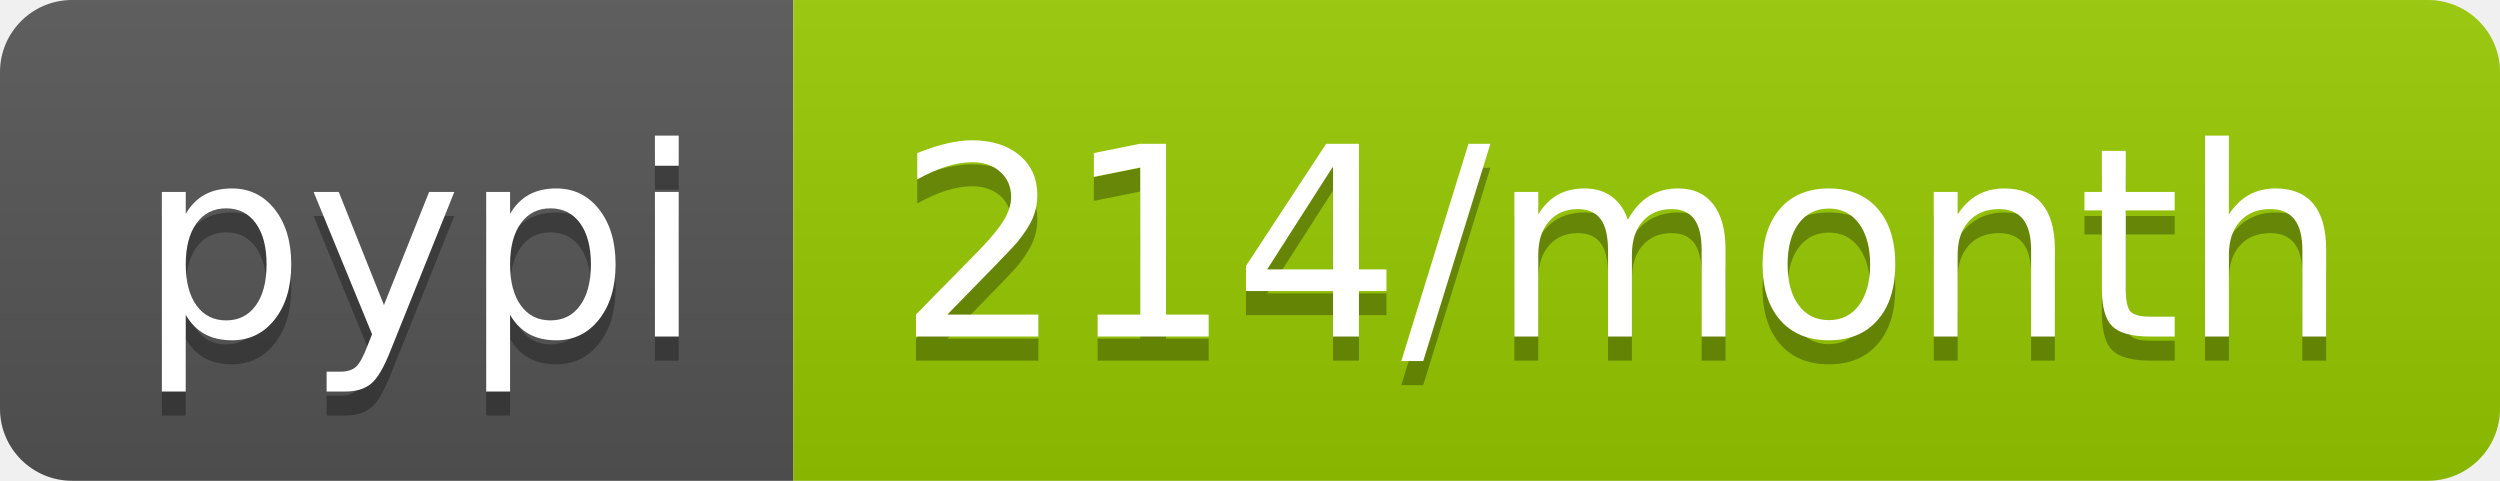
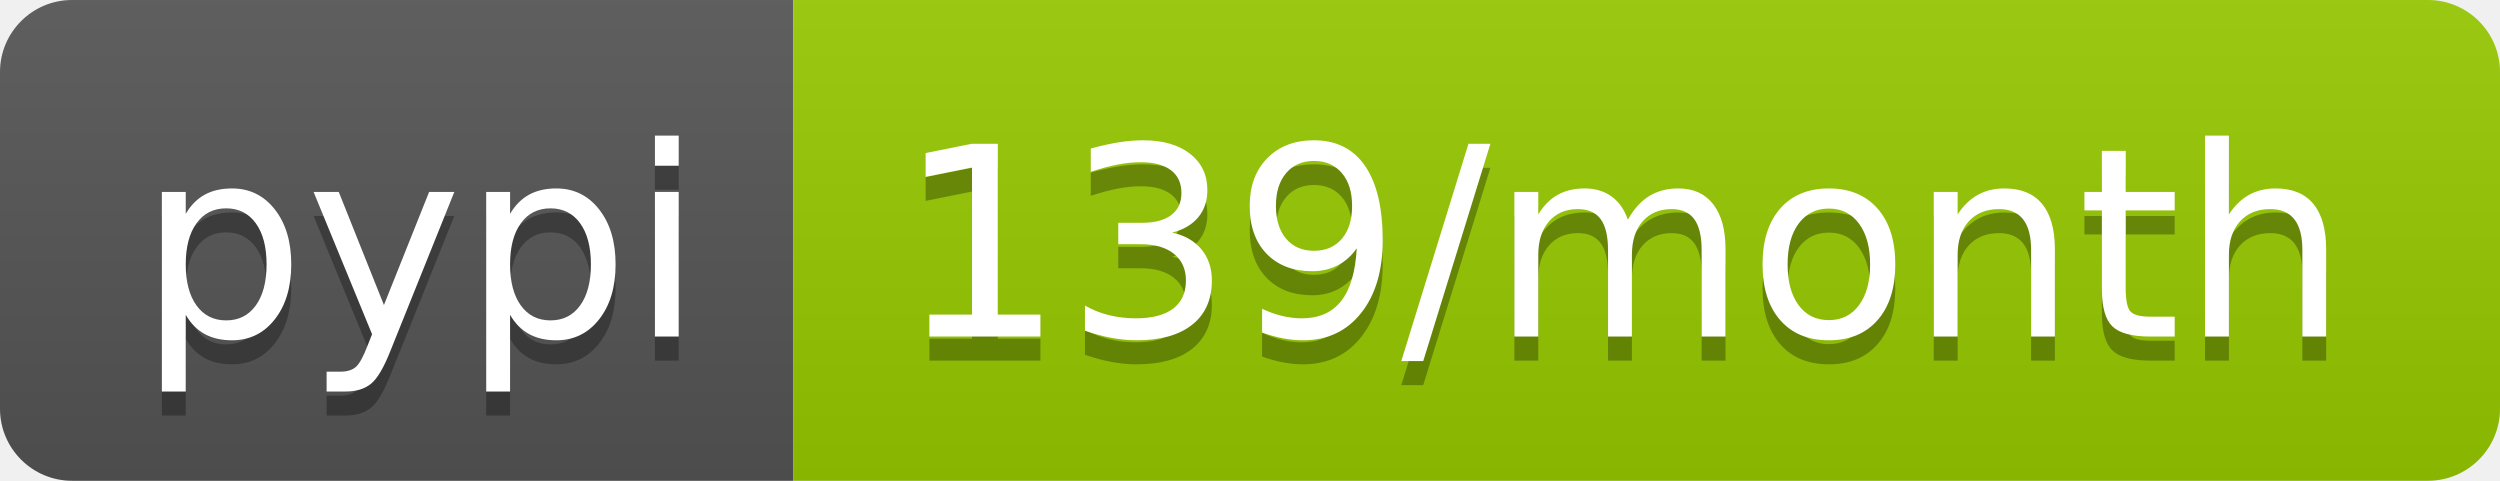
- <svg xmlns="http://www.w3.org/2000/svg" width="104" height="20" role="img" aria-label="pypi: 214/month">
+ <svg xmlns="http://www.w3.org/2000/svg" width="104" height="20" role="img" aria-label="pypi: 139/month">
  <linearGradient id="s" x2="0" y2="100%">
    <stop offset="0" stop-color="#bbb" stop-opacity=".1" />
    <stop offset="1" stop-opacity=".1" />
  </linearGradient>
  <clipPath id="r">
    <rect width="104" height="20" rx="3" fill="#fff" />
  </clipPath>
  <g clip-path="url(#r)">
    <rect width="33" height="20" fill="#555" />
    <rect x="33" width="71" height="20" fill="#97ca00" />
    <rect width="104" height="20" fill="url(#s)" />
  </g>
  <g fill="#fff" text-anchor="middle" font-family="Verdana,Geneva,DejaVu Sans,sans-serif" text-rendering="geometricPrecision" font-size="110">
    <text aria-hidden="true" x="175" y="150" fill="#010101" fill-opacity=".3" transform="scale(.1)" textLength="230">pypi</text>
    <text x="175" y="140" transform="scale(.1)" fill="#fff" textLength="230">pypi</text>
-     <text aria-hidden="true" x="675" y="150" fill="#010101" fill-opacity=".3" transform="scale(.1)" textLength="610">214/month</text>
-     <text x="675" y="140" transform="scale(.1)" fill="#fff" textLength="610">214/month</text>
+     <text aria-hidden="true" x="675" y="150" fill="#010101" fill-opacity=".3" transform="scale(.1)" textLength="610">139/month</text>
+     <text x="675" y="140" transform="scale(.1)" fill="#fff" textLength="610">139/month</text>
  </g>
</svg>
